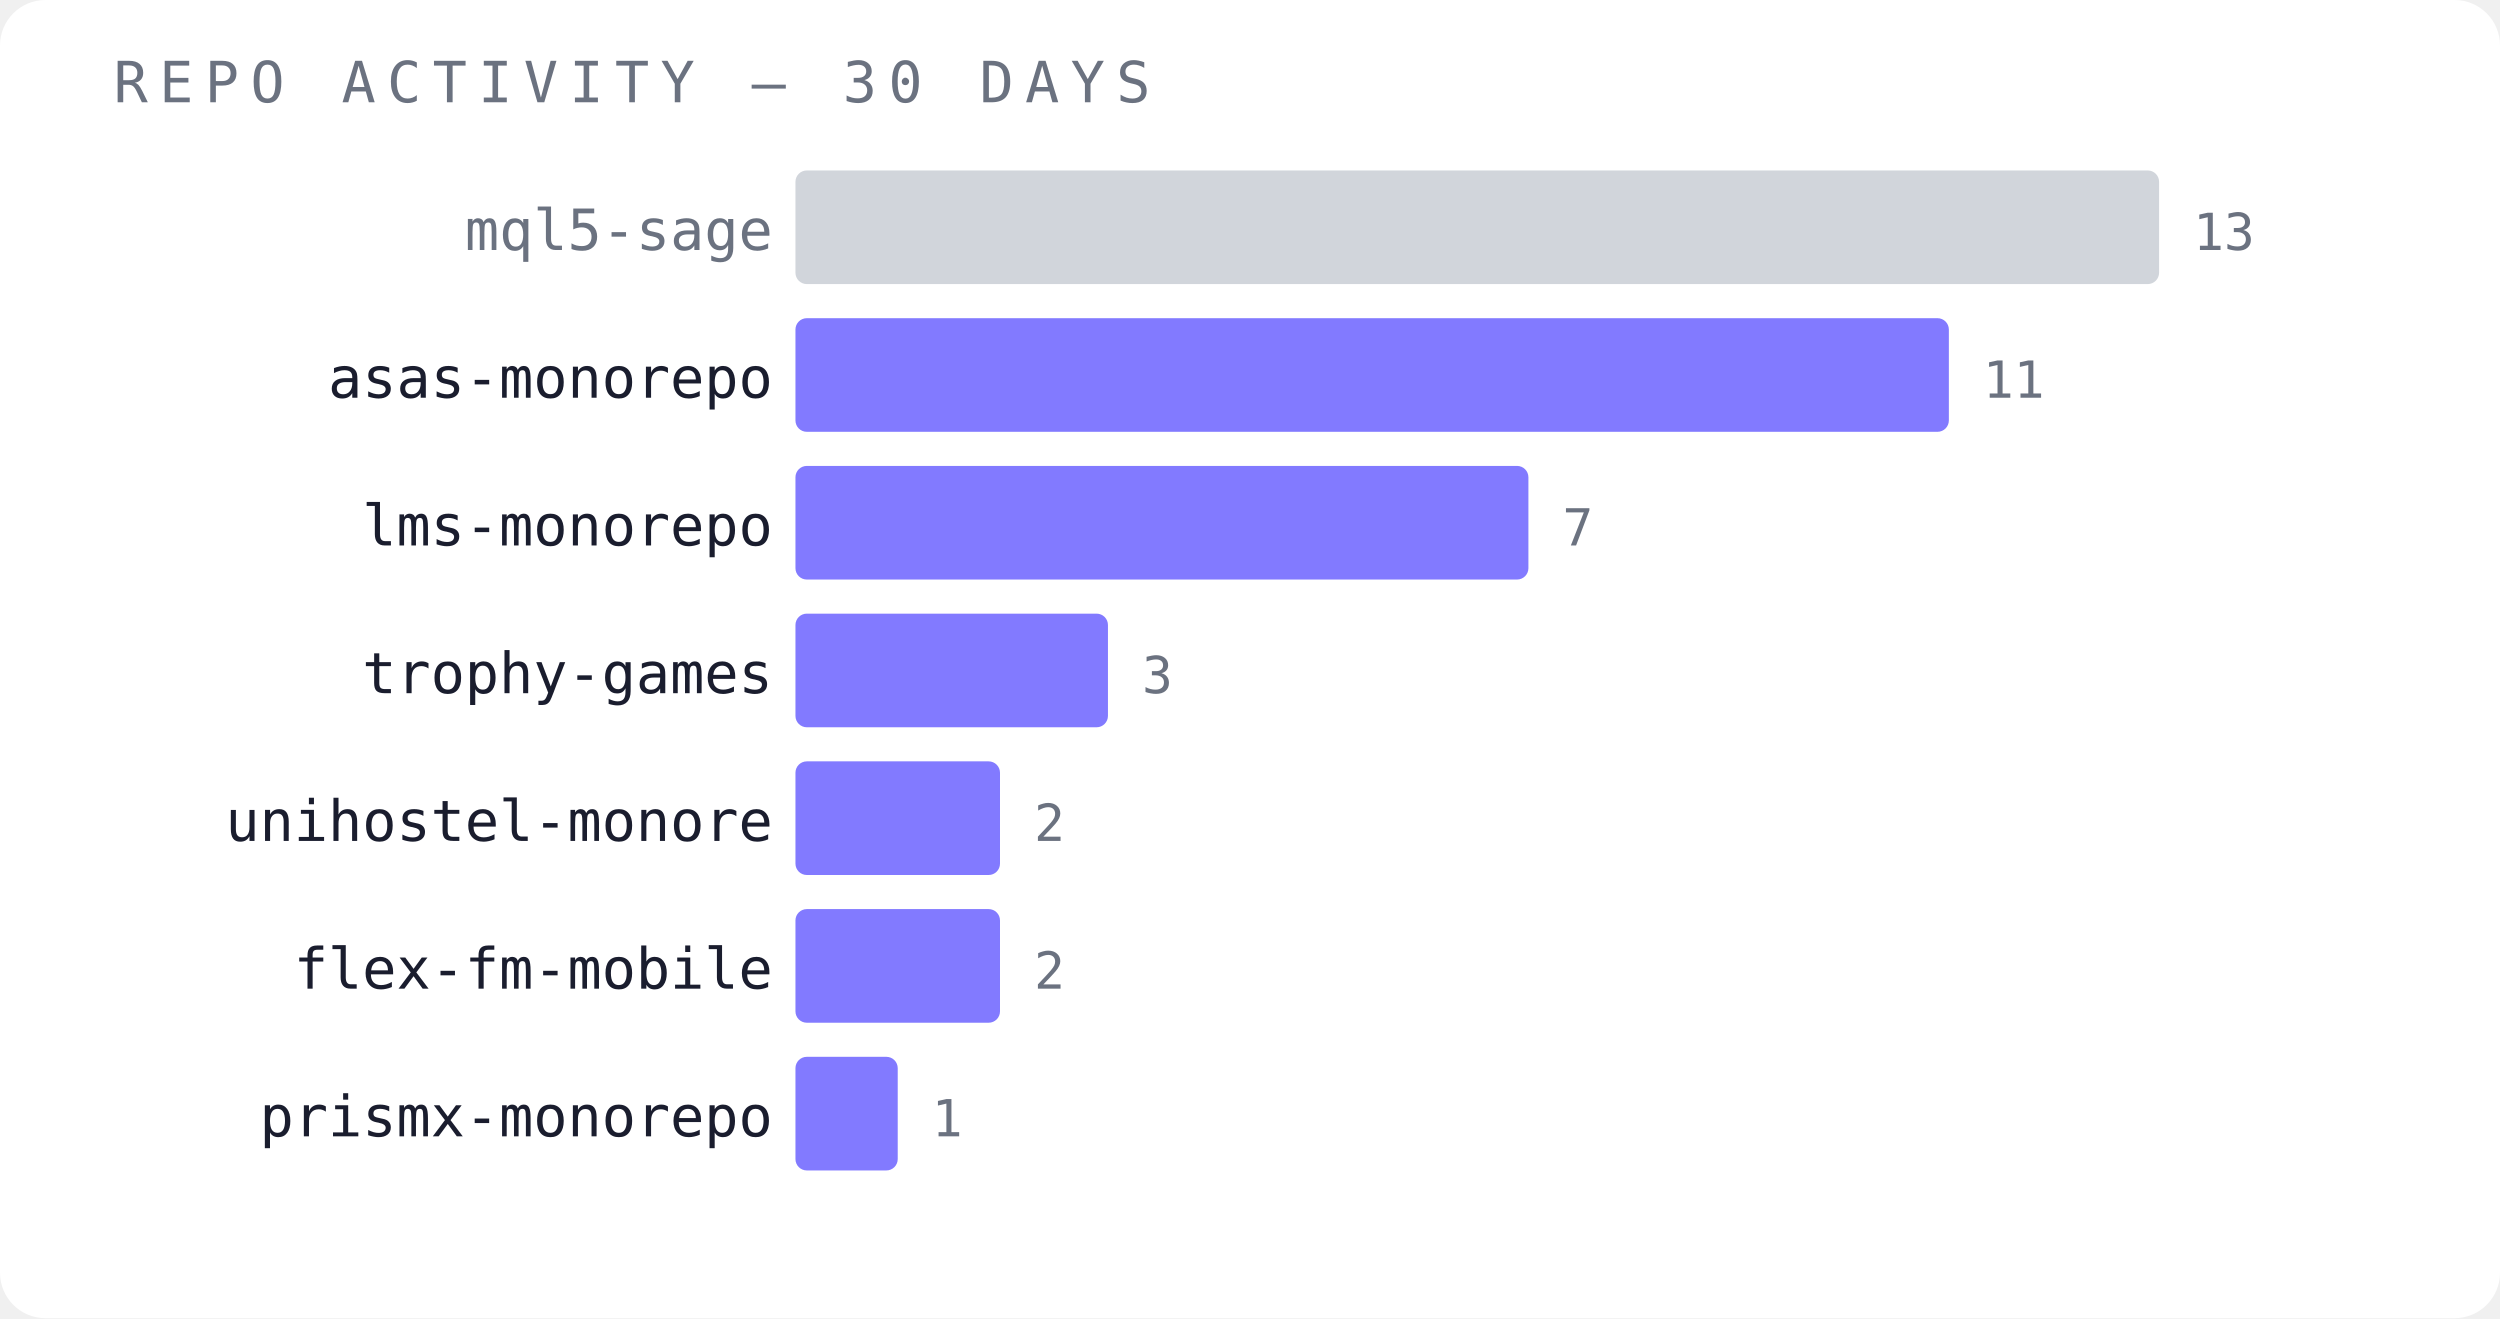
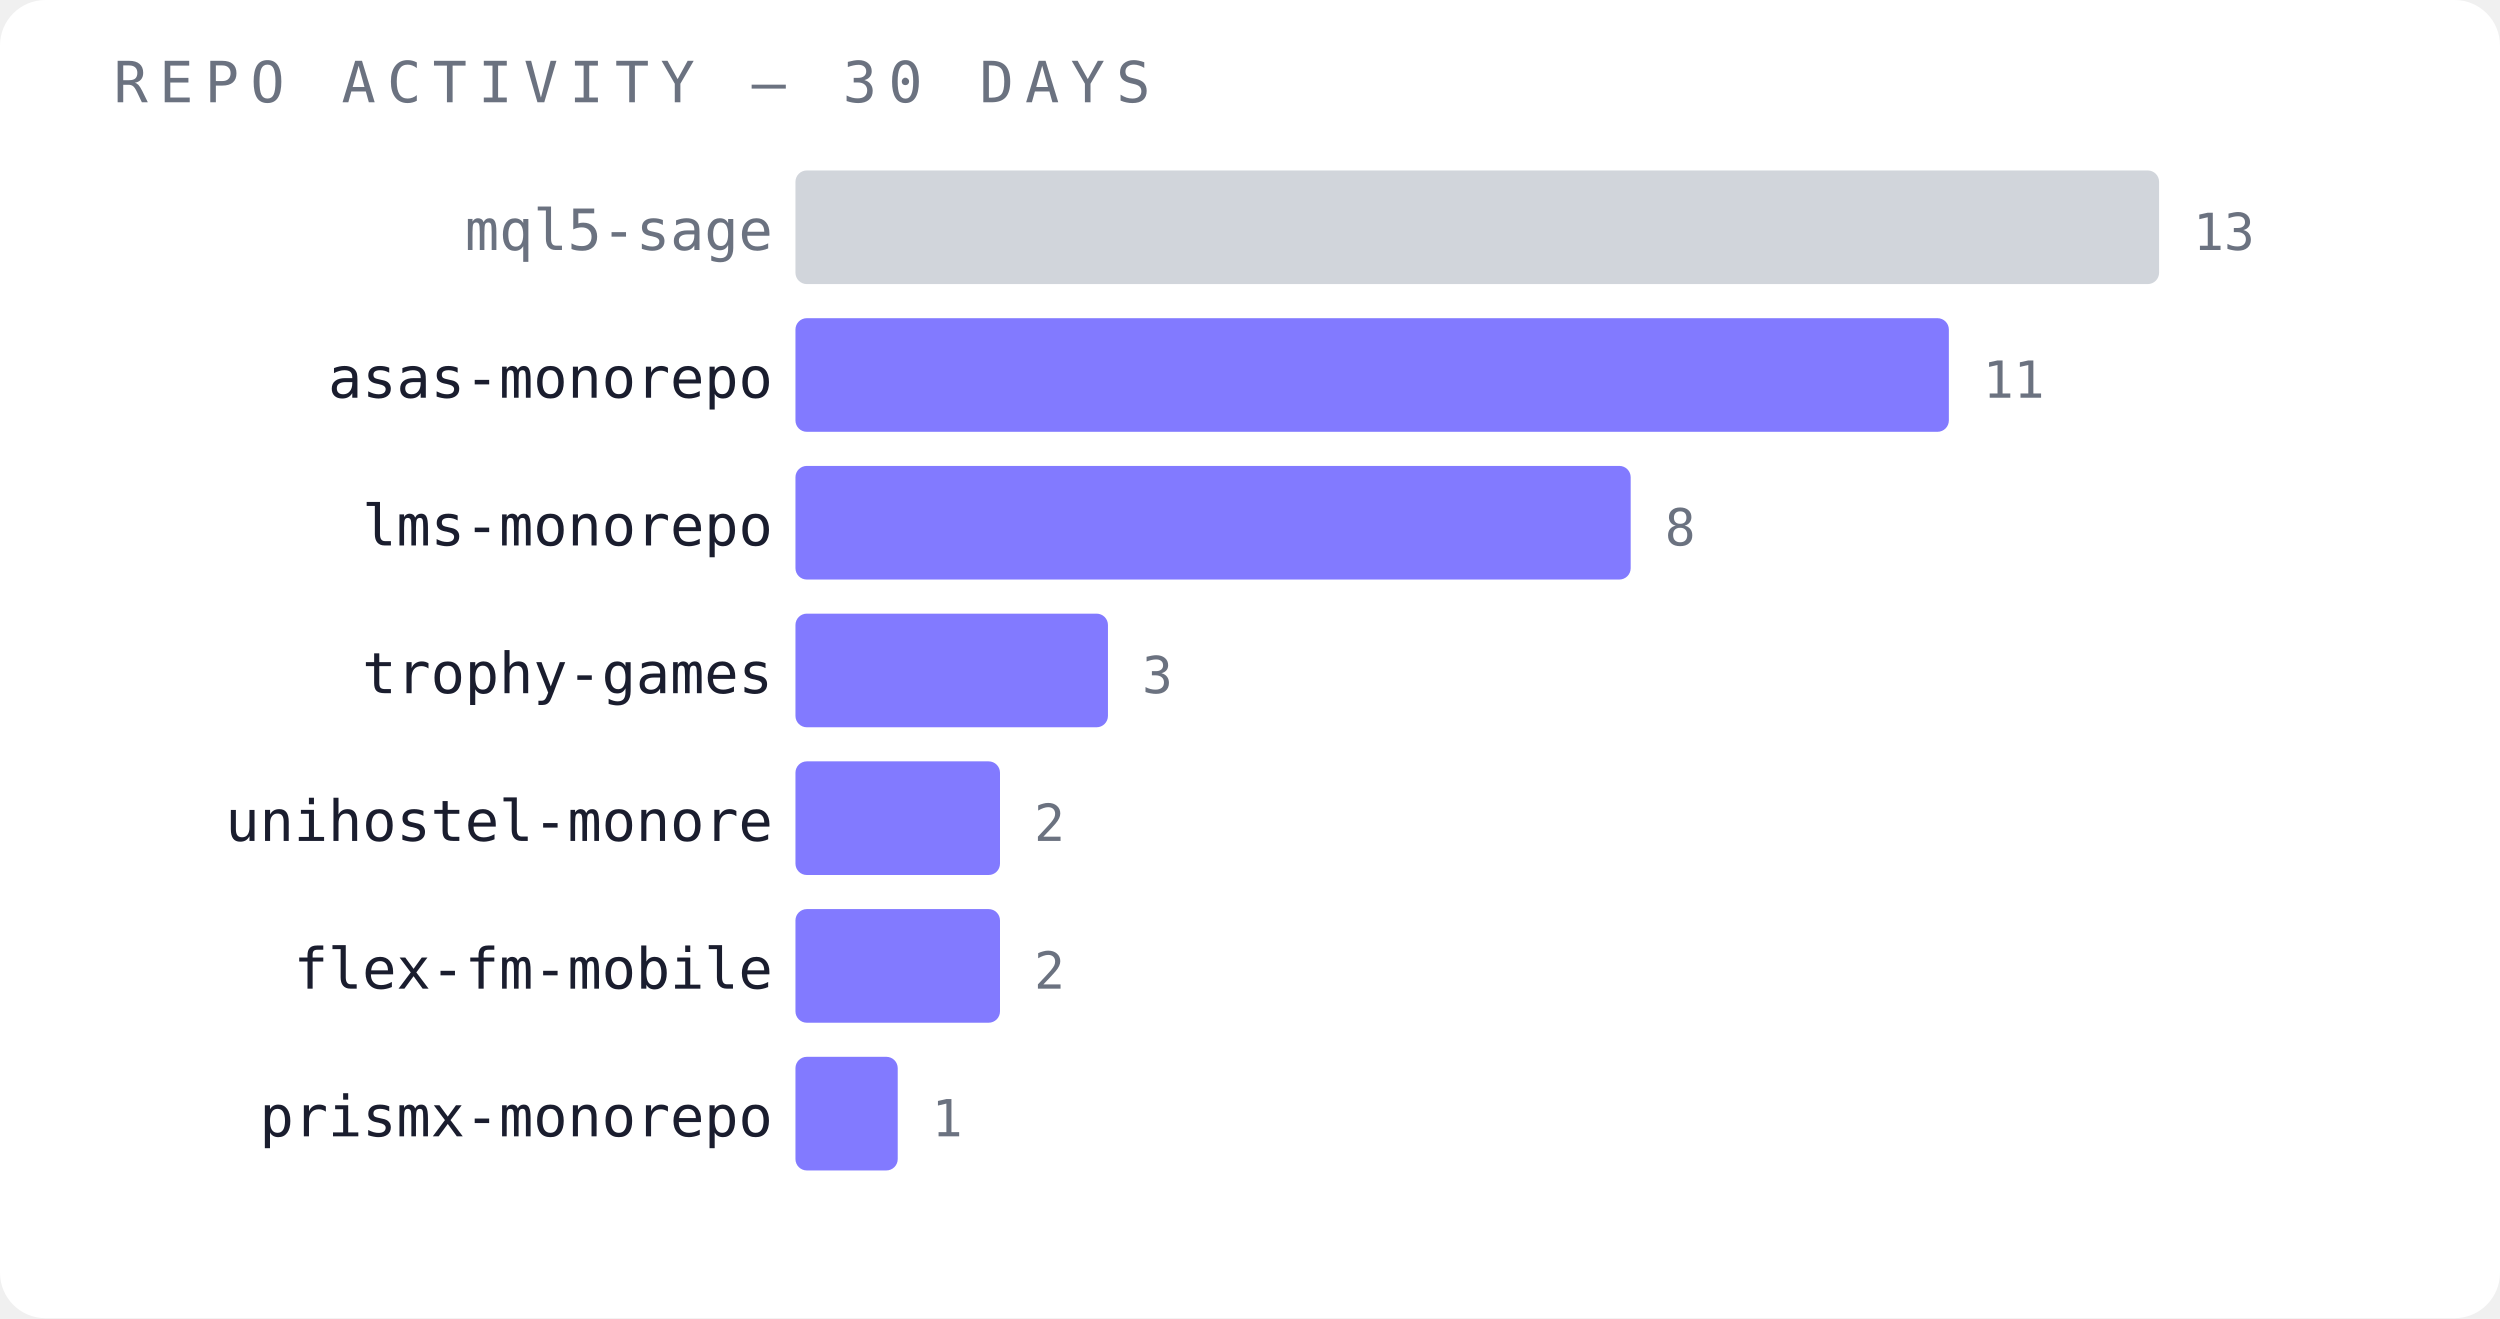
<svg xmlns="http://www.w3.org/2000/svg" width="440" height="232" viewBox="0 0 440 232">
  <rect width="440" height="232" fill="#ffffff" rx="8" />
  <text x="20" y="18" font-family="monospace" font-size="10" fill="#6b7280" letter-spacing="2">REPO ACTIVITY — 30 DAYS</text>
  <text x="136" y="44" font-family="monospace" font-size="10" fill="#6b7280" text-anchor="end">mql5-sage</text>
  <rect x="140" y="30" width="240" height="20" fill="#d1d5db" opacity="1" rx="2" />
  <text x="386" y="44" font-family="monospace" font-size="9" fill="#6b7280">13</text>
  <text x="136" y="70" font-family="monospace" font-size="10" fill="#1a1d2e" text-anchor="end">asas-monorepo</text>
  <rect x="140" y="56" width="203" height="20" fill="#6c63ff" opacity="0.85" rx="2" />
  <text x="349" y="70" font-family="monospace" font-size="9" fill="#6b7280">11</text>
  <text x="136" y="96" font-family="monospace" font-size="10" fill="#1a1d2e" text-anchor="end">lms-monorepo</text>
-   <rect x="140" y="82" width="129" height="20" fill="#6c63ff" opacity="0.85" rx="2" />
-   <text x="275" y="96" font-family="monospace" font-size="9" fill="#6b7280">7</text>
+   <rect x="140" y="82" width="147" height="20" fill="#6c63ff" opacity="0.85" rx="2" />
+   <text x="293" y="96" font-family="monospace" font-size="9" fill="#6b7280">8</text>
  <text x="136" y="122" font-family="monospace" font-size="10" fill="#1a1d2e" text-anchor="end">trophy-games</text>
  <rect x="140" y="108" width="55" height="20" fill="#6c63ff" opacity="0.85" rx="2" />
  <text x="201" y="122" font-family="monospace" font-size="9" fill="#6b7280">3</text>
  <text x="136" y="148" font-family="monospace" font-size="10" fill="#1a1d2e" text-anchor="end">unihostel-monore</text>
  <rect x="140" y="134" width="36" height="20" fill="#6c63ff" opacity="0.85" rx="2" />
  <text x="182" y="148" font-family="monospace" font-size="9" fill="#6b7280">2</text>
  <text x="136" y="174" font-family="monospace" font-size="10" fill="#1a1d2e" text-anchor="end">flex-fm-mobile</text>
  <rect x="140" y="160" width="36" height="20" fill="#6c63ff" opacity="0.85" rx="2" />
  <text x="182" y="174" font-family="monospace" font-size="9" fill="#6b7280">2</text>
  <text x="136" y="200" font-family="monospace" font-size="10" fill="#1a1d2e" text-anchor="end">prismx-monorepo</text>
  <rect x="140" y="186" width="18" height="20" fill="#6c63ff" opacity="0.85" rx="2" />
  <text x="164" y="200" font-family="monospace" font-size="9" fill="#6b7280">1</text>
</svg>
